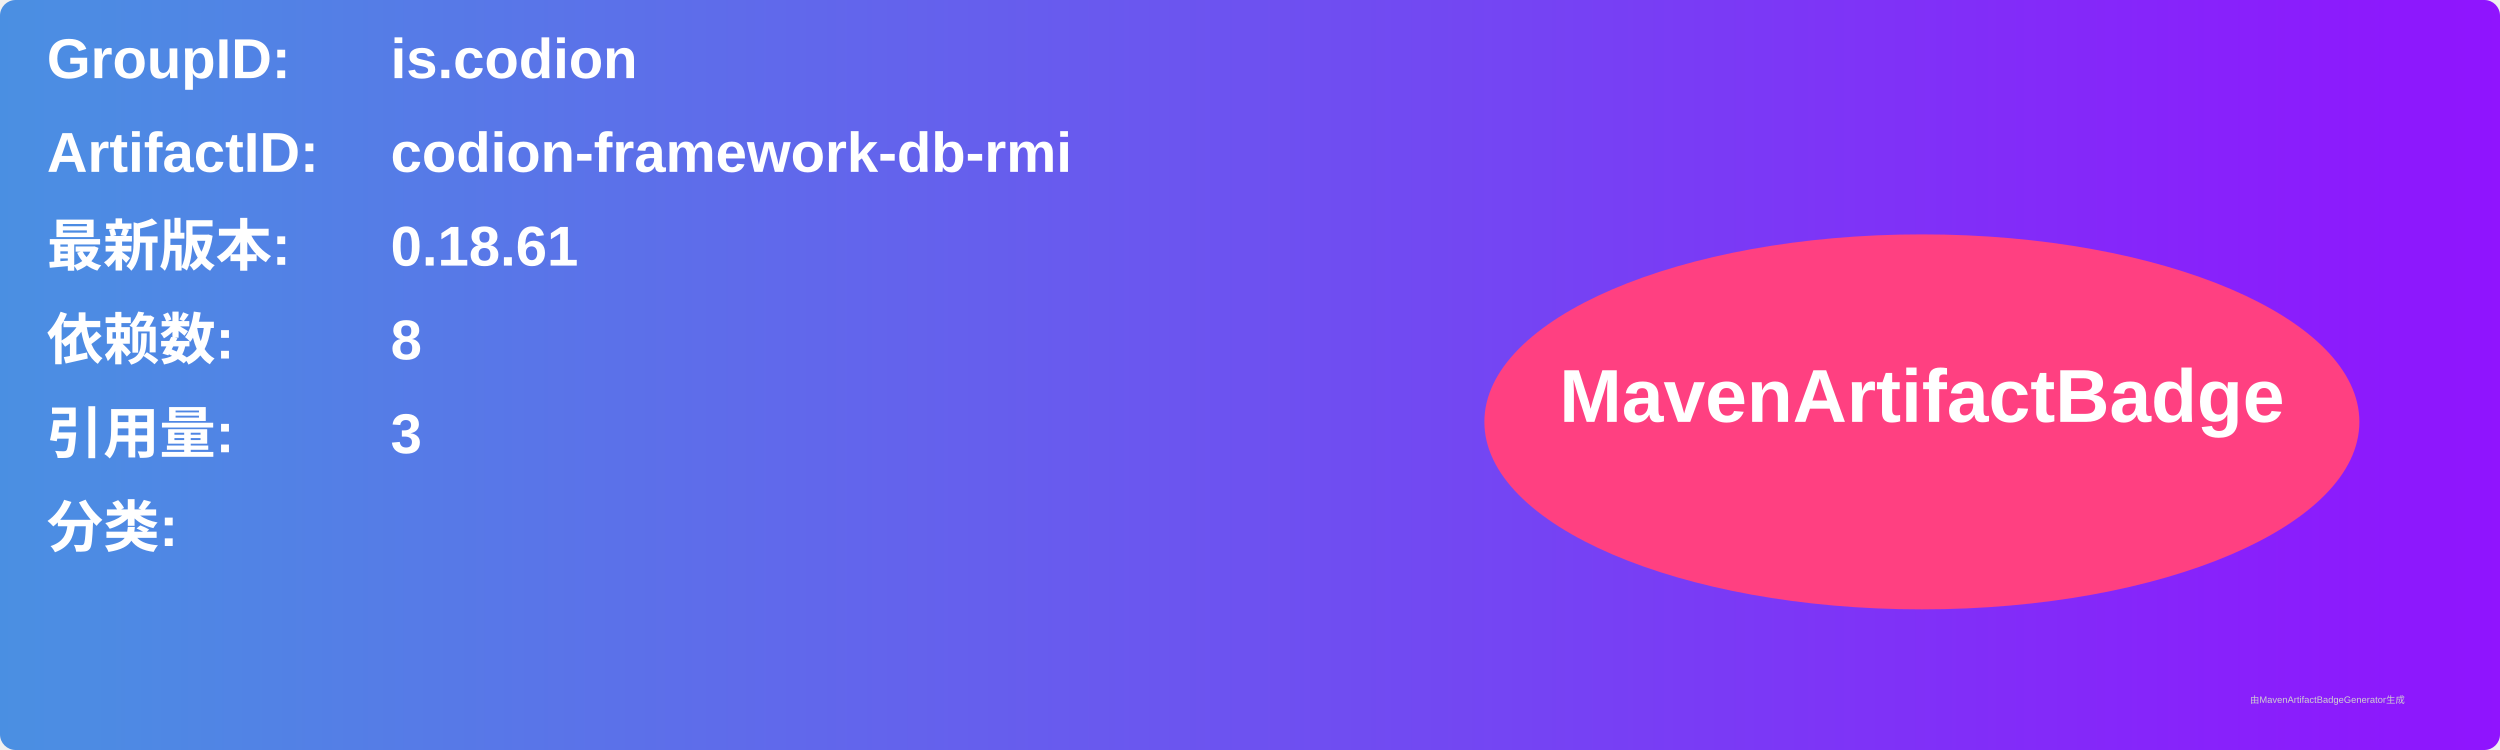
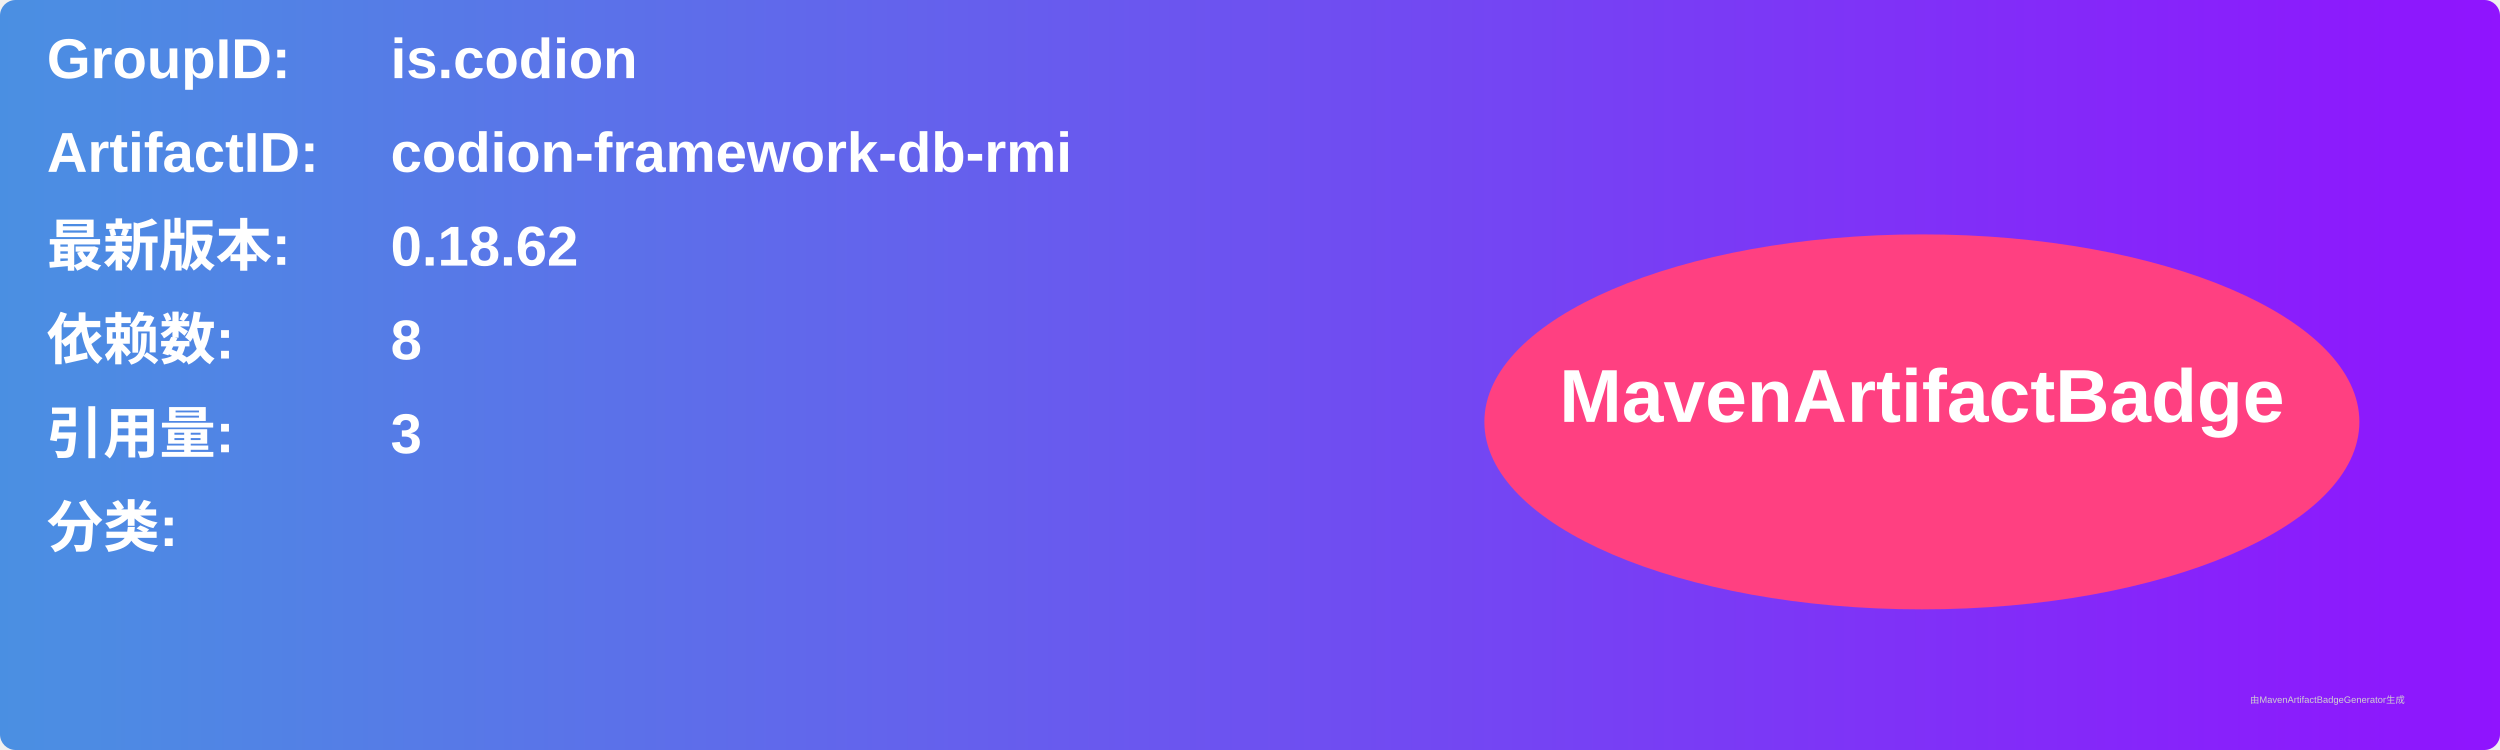
<svg xmlns="http://www.w3.org/2000/svg" width="800" height="240" viewBox="0 0 800 240">
  <linearGradient id="grad" x1="0%" y1="0%" x2="100%" y2="0%">
    <stop offset="0%" stop-color="#4a90e2" />
    <stop offset="100%" stop-color="#9013fe" />
  </linearGradient>
  <rect width="100%" height="100%" rx="5" ry="5" fill="url(#grad)" />
  <g transform="translate(15, 15)">
    <text x="0" y="10" font-family="Arial" font-size="18" fill="white" font-weight="bold" width="260">GroupID:</text>
    <text x="110" y="10" font-family="Arial" font-size="18" fill="white" font-weight="bold" width="460">is.codion</text>
    <text x="0" y="40" font-family="Arial" font-size="18" fill="white" font-weight="bold" width="260">ArtifactID:</text>
    <text x="110" y="40" font-family="Arial" font-size="18" fill="white" font-weight="bold" width="460">codion-framework-db-rmi</text>
    <text x="0" y="70" font-family="Arial" font-size="18" fill="white" font-weight="bold">最新版本:</text>
    <text x="110" y="70" font-family="Arial" font-size="18" fill="white" font-weight="bold">
-       <tspan font-weight="bold">0.18.61</tspan>
+       <tspan font-weight="bold">0.18.62</tspan>
    </text>
    <text x="0" y="100" font-family="Arial" font-size="18" fill="white" font-weight="bold">依赖数: </text>
    <text x="110" y="100" font-family="Arial" font-size="18" fill="white">
      <tspan font-weight="bold">8</tspan>
    </text>
    <text x="0" y="130" font-family="Arial" font-size="18" fill="white" font-weight="bold">引用量: </text>
    <text x="110" y="130" font-family="Arial" font-size="18" fill="white">
      <tspan font-weight="bold">3</tspan>
    </text>
    <text x="0" y="160" font-family="Arial" font-size="18" fill="white" font-weight="bold">分类:</text>
    <text x="10" y="190" font-family="Arial" font-size="10" fill="white">
      <tspan font-weight="bold" />
    </text>
    <ellipse cx="600" cy="120" rx="140" ry="60" fill="#ff4081" />
    <text x="600" y="120" text-anchor="middle" font-family="Arial" font-size="24" fill="white" font-weight="bold">MavenArtifactBadge</text>
  </g>
  <text x="720" y="225" font-family="Arial" font-size="3" fill="#d0d0d0">由MavenArtifactBadgeGenerator生成</text>
</svg>
